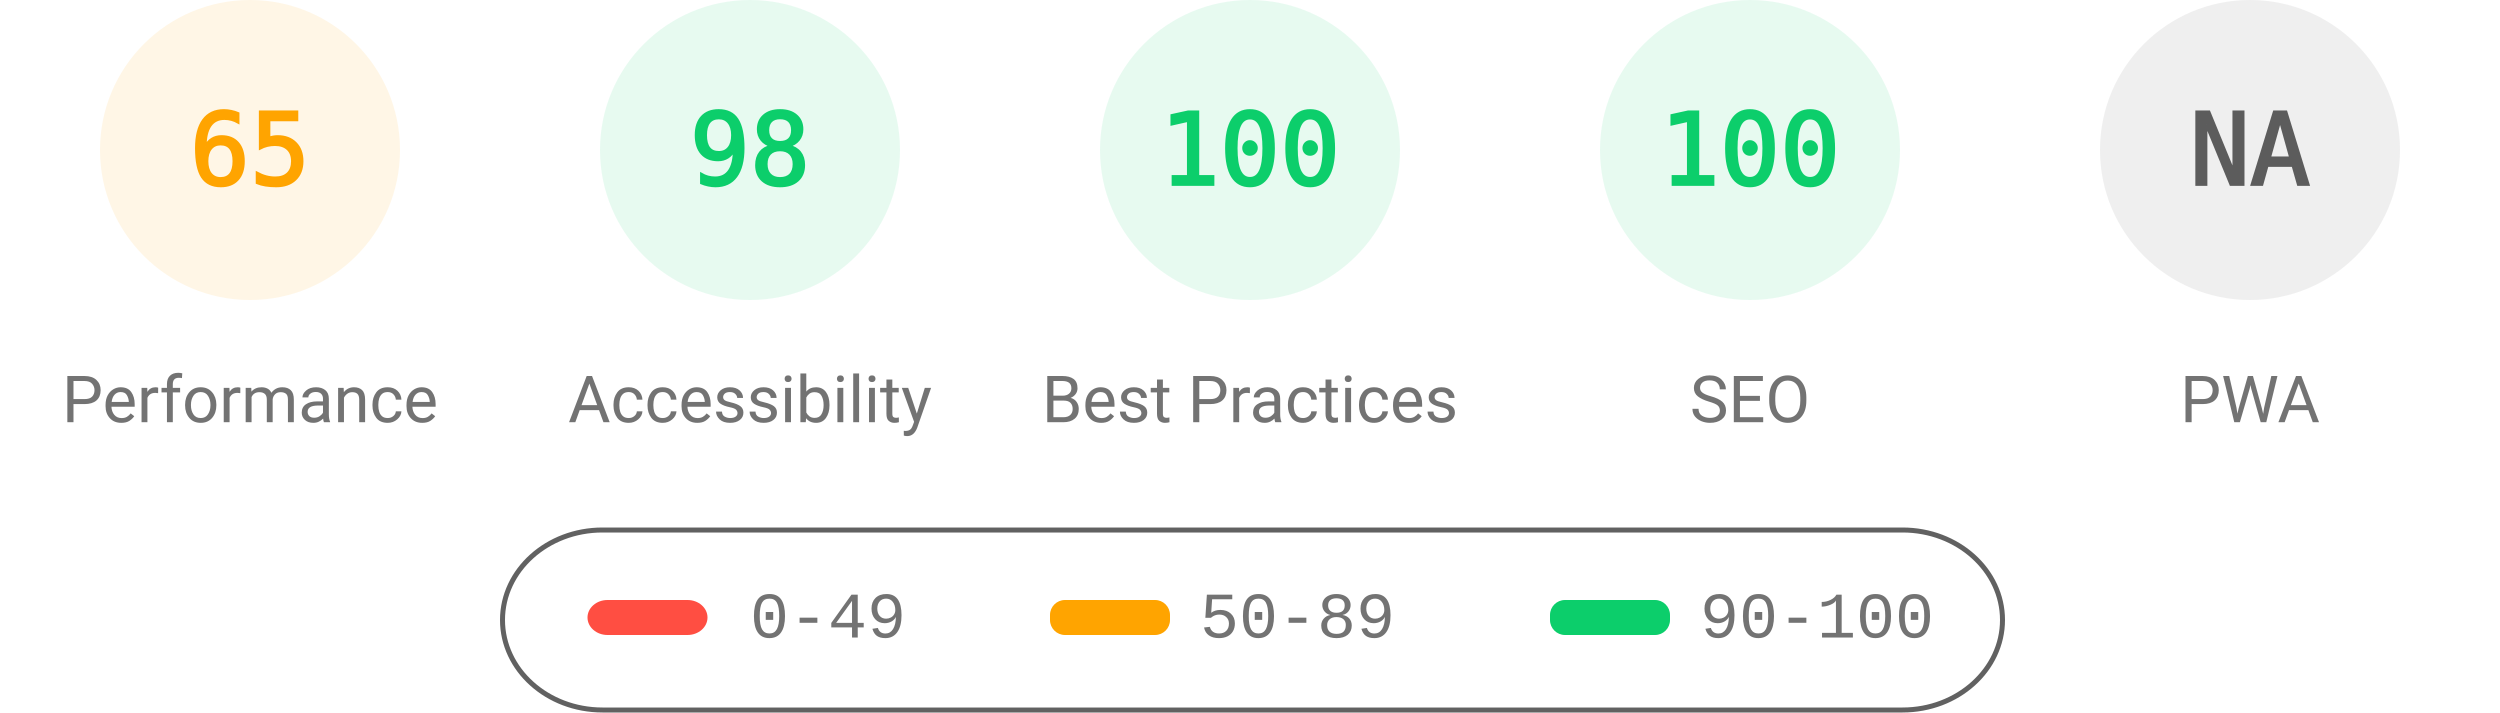
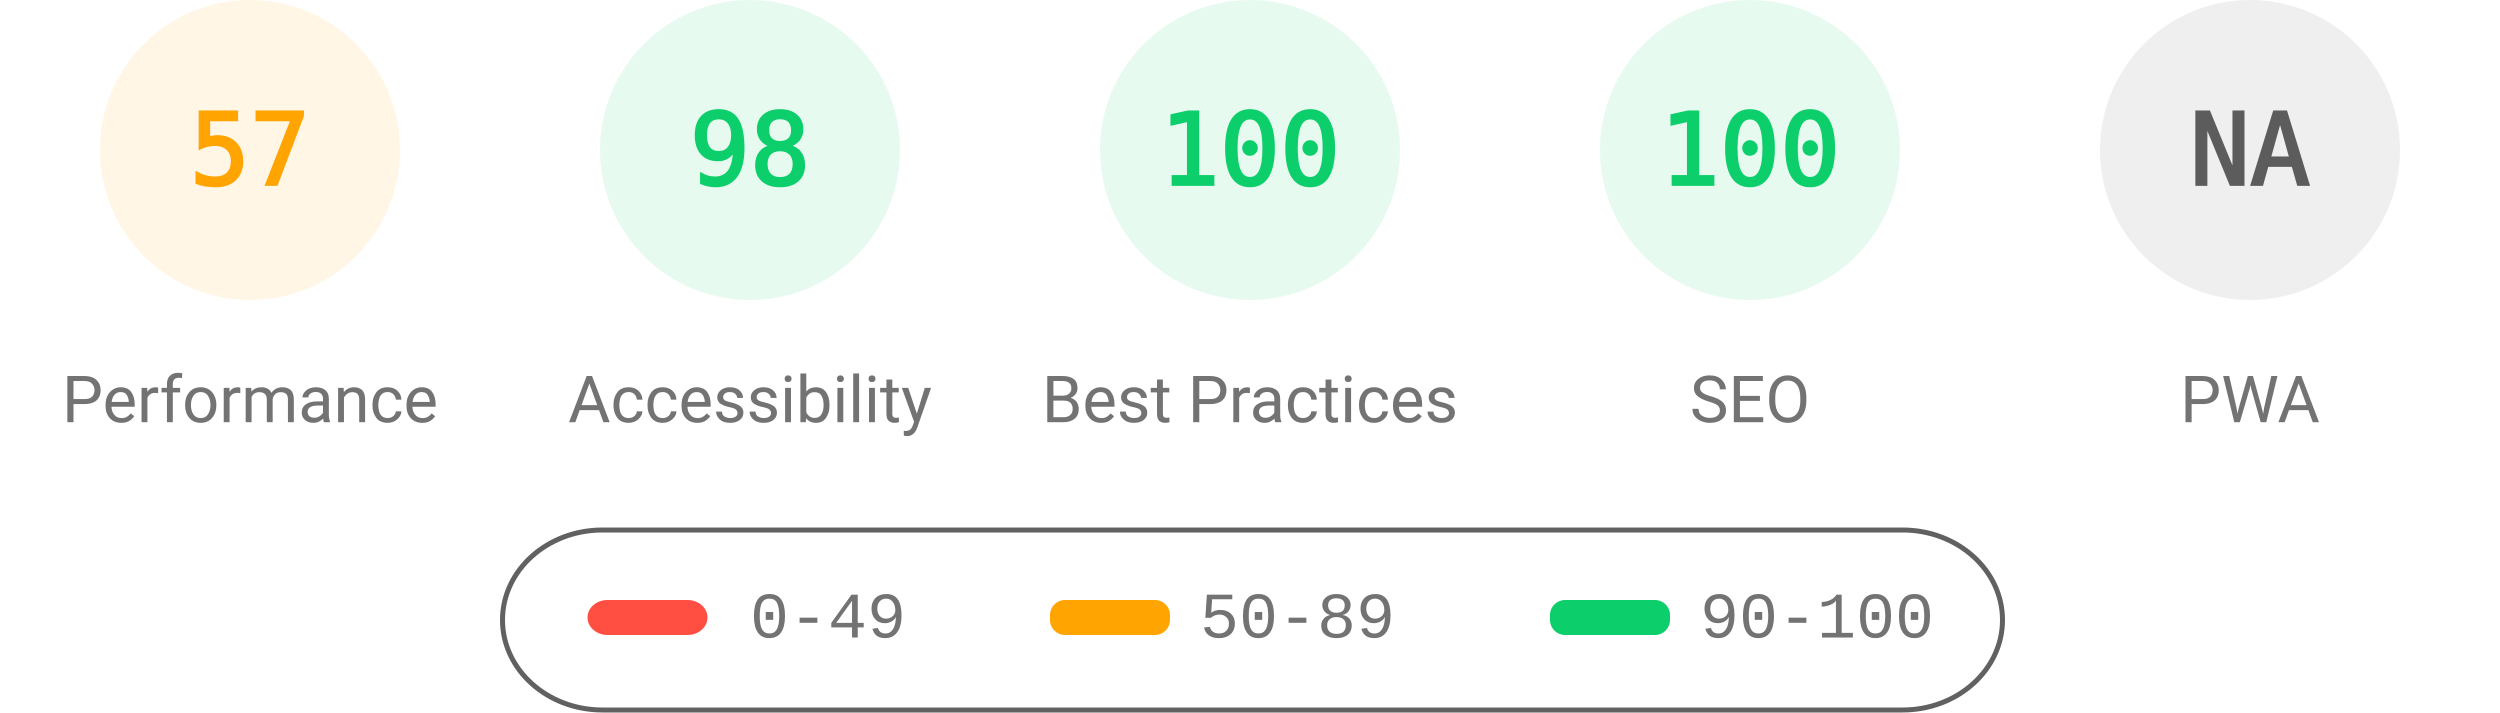
<svg xmlns="http://www.w3.org/2000/svg" fill="none" width="1000" height="285">
  <style>.gauge-base{opacity:.1}.gauge-arc{fill:none;animation-delay:250ms;stroke-linecap:round;transform:rotate(-90deg);transform-origin:100px 60px;animation:load-gauge 1s ease forwards}.guage-text{font-size:40px;font-family:monospace;text-align:center}.guage-red{color:#ff4e42;fill:#ff4e42;stroke:#ff4e42}.guage-orange{color:#ffa400;fill:#ffa400;stroke:#ffa400}.guage-green{color:#0cce6b;fill:#0cce6b;stroke:#0cce6b}.guage-undefined{color:#5c5c5c;fill:#5c5c5c;stroke:#5c5c5c}.guage-title{color:#737373;fill:#737373;stroke:none;font-size:26px;line-height:26px;font-family:Roboto,Halvetica,Arial,sans-serif}@keyframes load-gauge{from{stroke-dasharray:0 352.858}}</style>
  <svg class="guage-div guage-perf guage-orange" viewBox="0 0 200 200" width="200" height="200">
    <circle class="gauge-base" r="56" cx="100" cy="60" stroke-width="8" />
-     <circle class="gauge-arc guage-arc-1" r="56" cx="100" cy="60" stroke-width="8" style="stroke-dasharray:228.708,351.858" />
-     <text class="guage-text" x="100" y="60" alignment-baseline="central" dominant-baseline="central" text-anchor="middle">65</text>
+     <circle class="gauge-arc guage-arc-1" r="56" cx="100" cy="60" stroke-width="8" style="stroke-dasharray:200.559,351.858" />
+     <text class="guage-text" x="100" y="60" alignment-baseline="central" dominant-baseline="central" text-anchor="middle">57</text>
    <text class="guage-title" x="100" y="160" alignment-baseline="central" dominant-baseline="central" text-anchor="middle">Performance</text>
  </svg>
  <svg class="guage-div guage-acc guage-green" viewBox="0 0 200 200" width="200" height="200" x="200">
    <circle class="gauge-base" r="56" cx="100" cy="60" stroke-width="8" />
    <circle class="gauge-arc guage-arc-2" r="56" cx="100" cy="60" stroke-width="8" style="stroke-dasharray:344.821,351.858" />
    <text class="guage-text" x="100" y="60" alignment-baseline="central" dominant-baseline="central" text-anchor="middle">98</text>
    <text class="guage-title" x="100" y="160" alignment-baseline="central" dominant-baseline="central" text-anchor="middle">Accessibility</text>
  </svg>
  <svg class="guage-div guage-best guage-green" viewBox="0 0 200 200" width="200" height="200" x="400">
    <circle class="gauge-base" r="56" cx="100" cy="60" stroke-width="8" />
    <circle class="gauge-arc guage-arc-3" r="56" cx="100" cy="60" stroke-width="8" style="stroke-dasharray:351.858,351.858" />
    <text class="guage-text" x="100" y="60" alignment-baseline="central" dominant-baseline="central" text-anchor="middle">100</text>
    <text class="guage-title" x="100" y="160" alignment-baseline="central" dominant-baseline="central" text-anchor="middle">Best Practices</text>
  </svg>
  <svg class="guage-div guage-seo guage-green" viewBox="0 0 200 200" width="200" height="200" x="600">
    <circle class="gauge-base" r="56" cx="100" cy="60" stroke-width="8" />
    <circle class="gauge-arc guage-arc-4" r="56" cx="100" cy="60" stroke-width="8" style="stroke-dasharray:351.858,351.858" />
    <text class="guage-text" x="100" y="60" alignment-baseline="central" dominant-baseline="central" text-anchor="middle">100</text>
    <text class="guage-title" x="100" y="160" alignment-baseline="central" dominant-baseline="central" text-anchor="middle">SEO</text>
  </svg>
  <svg class="guage-div guage-pwa guage-undefined" viewBox="0 0 200 200" width="200" height="200" x="800">
    <circle class="gauge-base" r="56" cx="100" cy="60" stroke-width="8" />
    <circle class="gauge-arc guage-arc-4" r="56" cx="100" cy="60" stroke-width="8" style="stroke-dasharray:351.858,351.858" />
    <text class="guage-text" x="100" y="60" alignment-baseline="central" dominant-baseline="central" text-anchor="middle">NA</text>
    <text class="guage-title" x="100" y="160" alignment-baseline="central" dominant-baseline="central" text-anchor="middle">PWA</text>
  </svg>
  <svg width="604" height="76" x="200" y="210">
    <path fill="none" id="canvas_background" d="M-1-1h604v80H-1z" />
    <rect fill-opacity="0" stroke="#616161" stroke-width="2" rx="40" id="svg_2" height="72" width="600" y="2" x="1" fill="#000" />
    <rect stroke="#000" rx="8" id="svg_3" height="14" width="48" y="30" x="35" stroke-opacity="null" stroke-width="0" fill="#ff4e42" />
    <rect stroke="#000" rx="6" id="svg_4" height="14" width="48" y="30" x="220" stroke-opacity="null" stroke-width="0" fill="#ffa400" />
    <rect stroke="#000" rx="6" id="svg_5" height="14" width="48" y="30" x="420" stroke-opacity="null" stroke-width="0" fill="#0cce6b" />
    <text xml:space="preserve" text-anchor="start" font-family="'Courier New', Courier, monospace" font-size="26" id="svg_6" y="45" x="100" stroke-opacity="null" stroke-width="0" stroke="#000" fill="#737373">0-49</text>
    <text xml:space="preserve" text-anchor="start" font-family="'Courier New', Courier, monospace" font-size="26" id="svg_7" y="45" x="280" stroke-opacity="null" stroke-width="0" stroke="#000" fill="#737373">50-89</text>
    <text xml:space="preserve" text-anchor="start" font-family="'Courier New', Courier, monospace" font-size="26" id="svg_8" y="45" x="480" stroke-opacity="null" stroke-width="0" stroke="#000" fill="#737373">90-100</text>
  </svg>
</svg>
